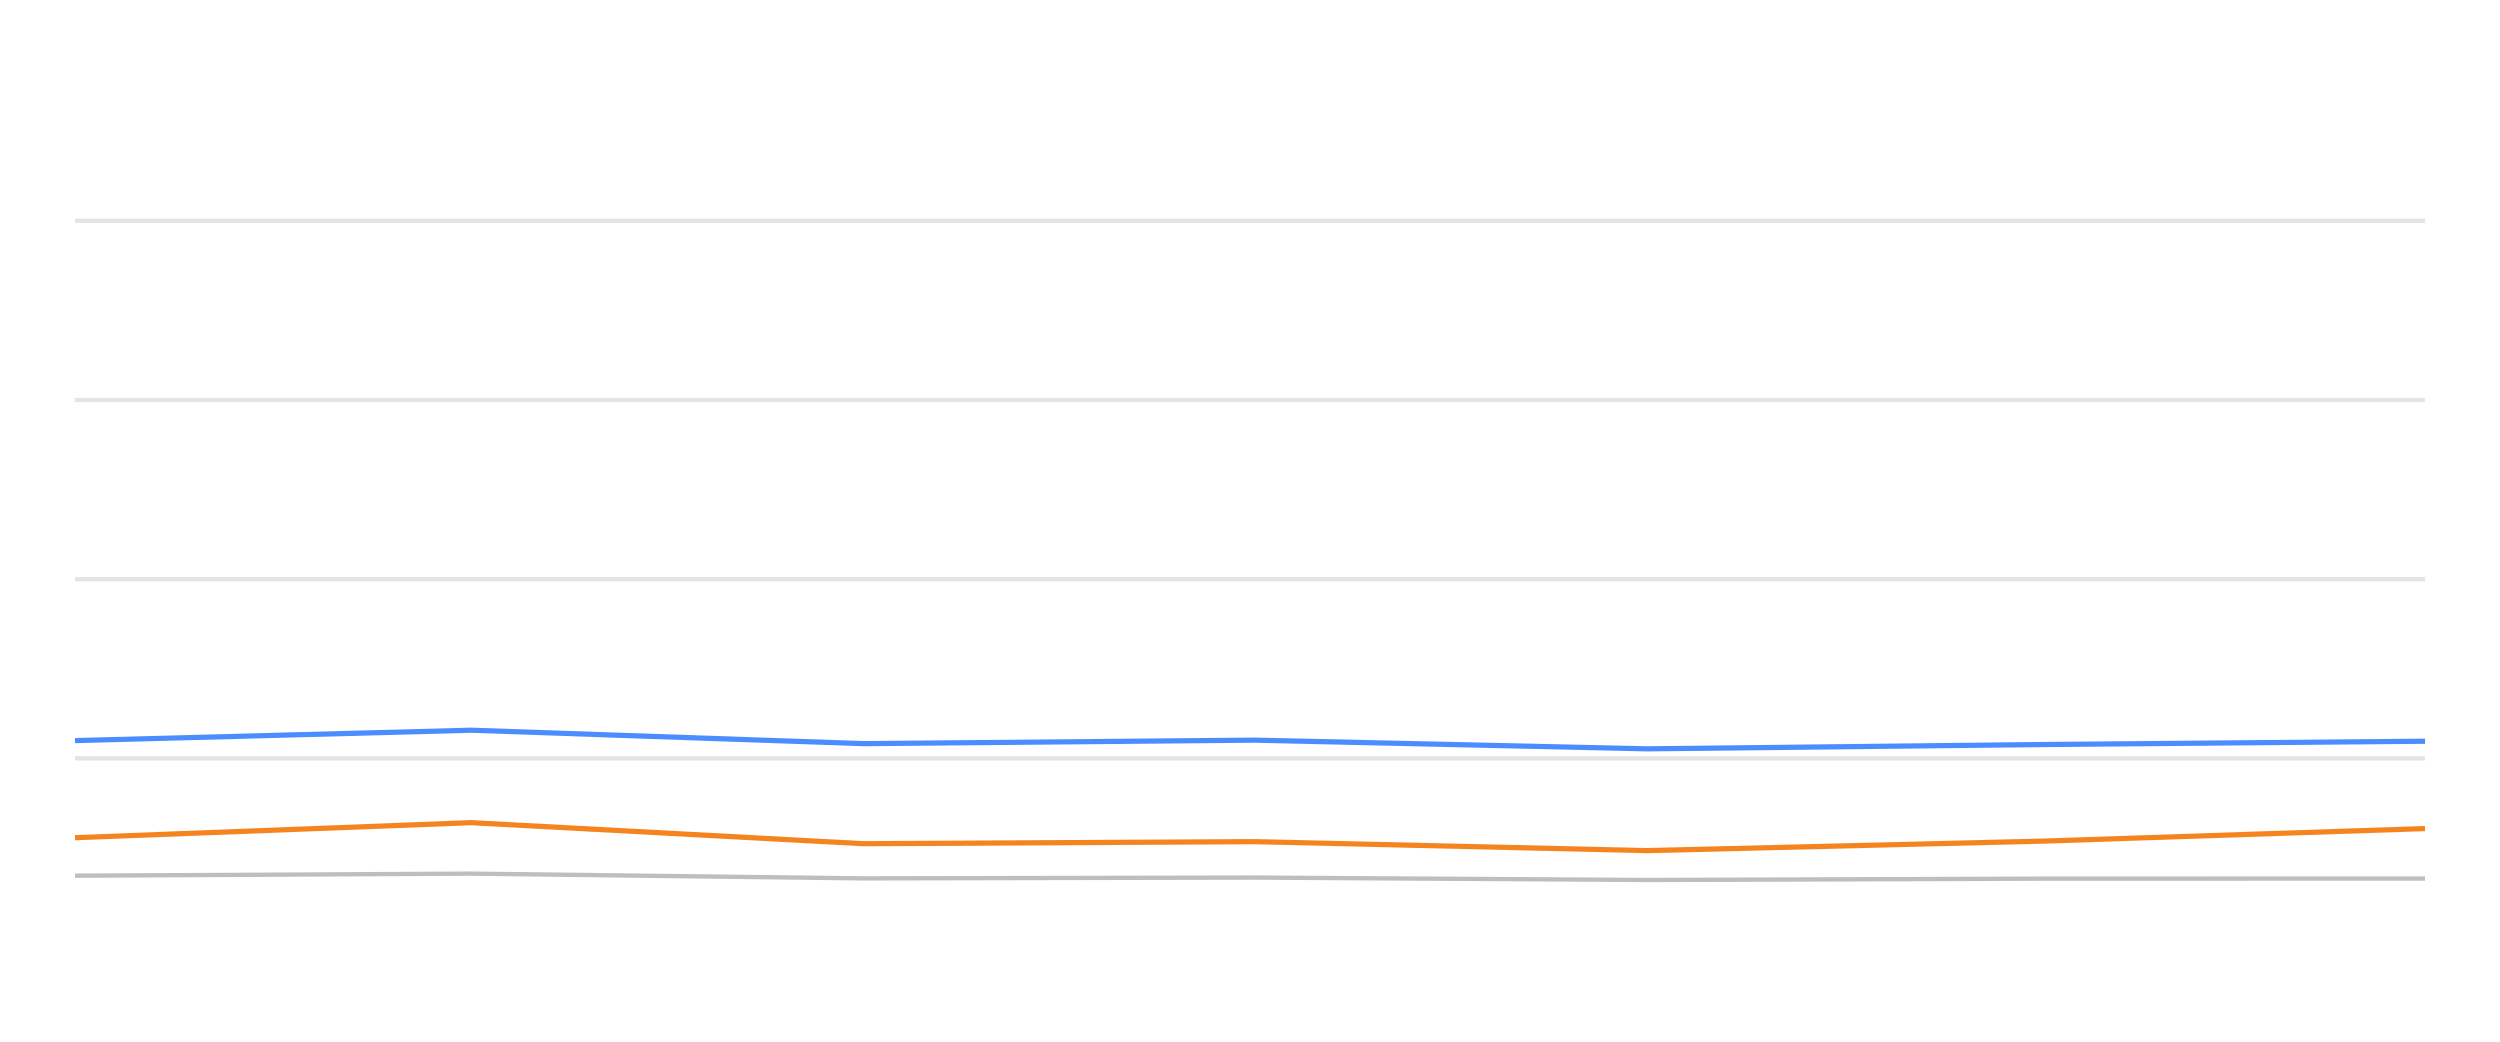
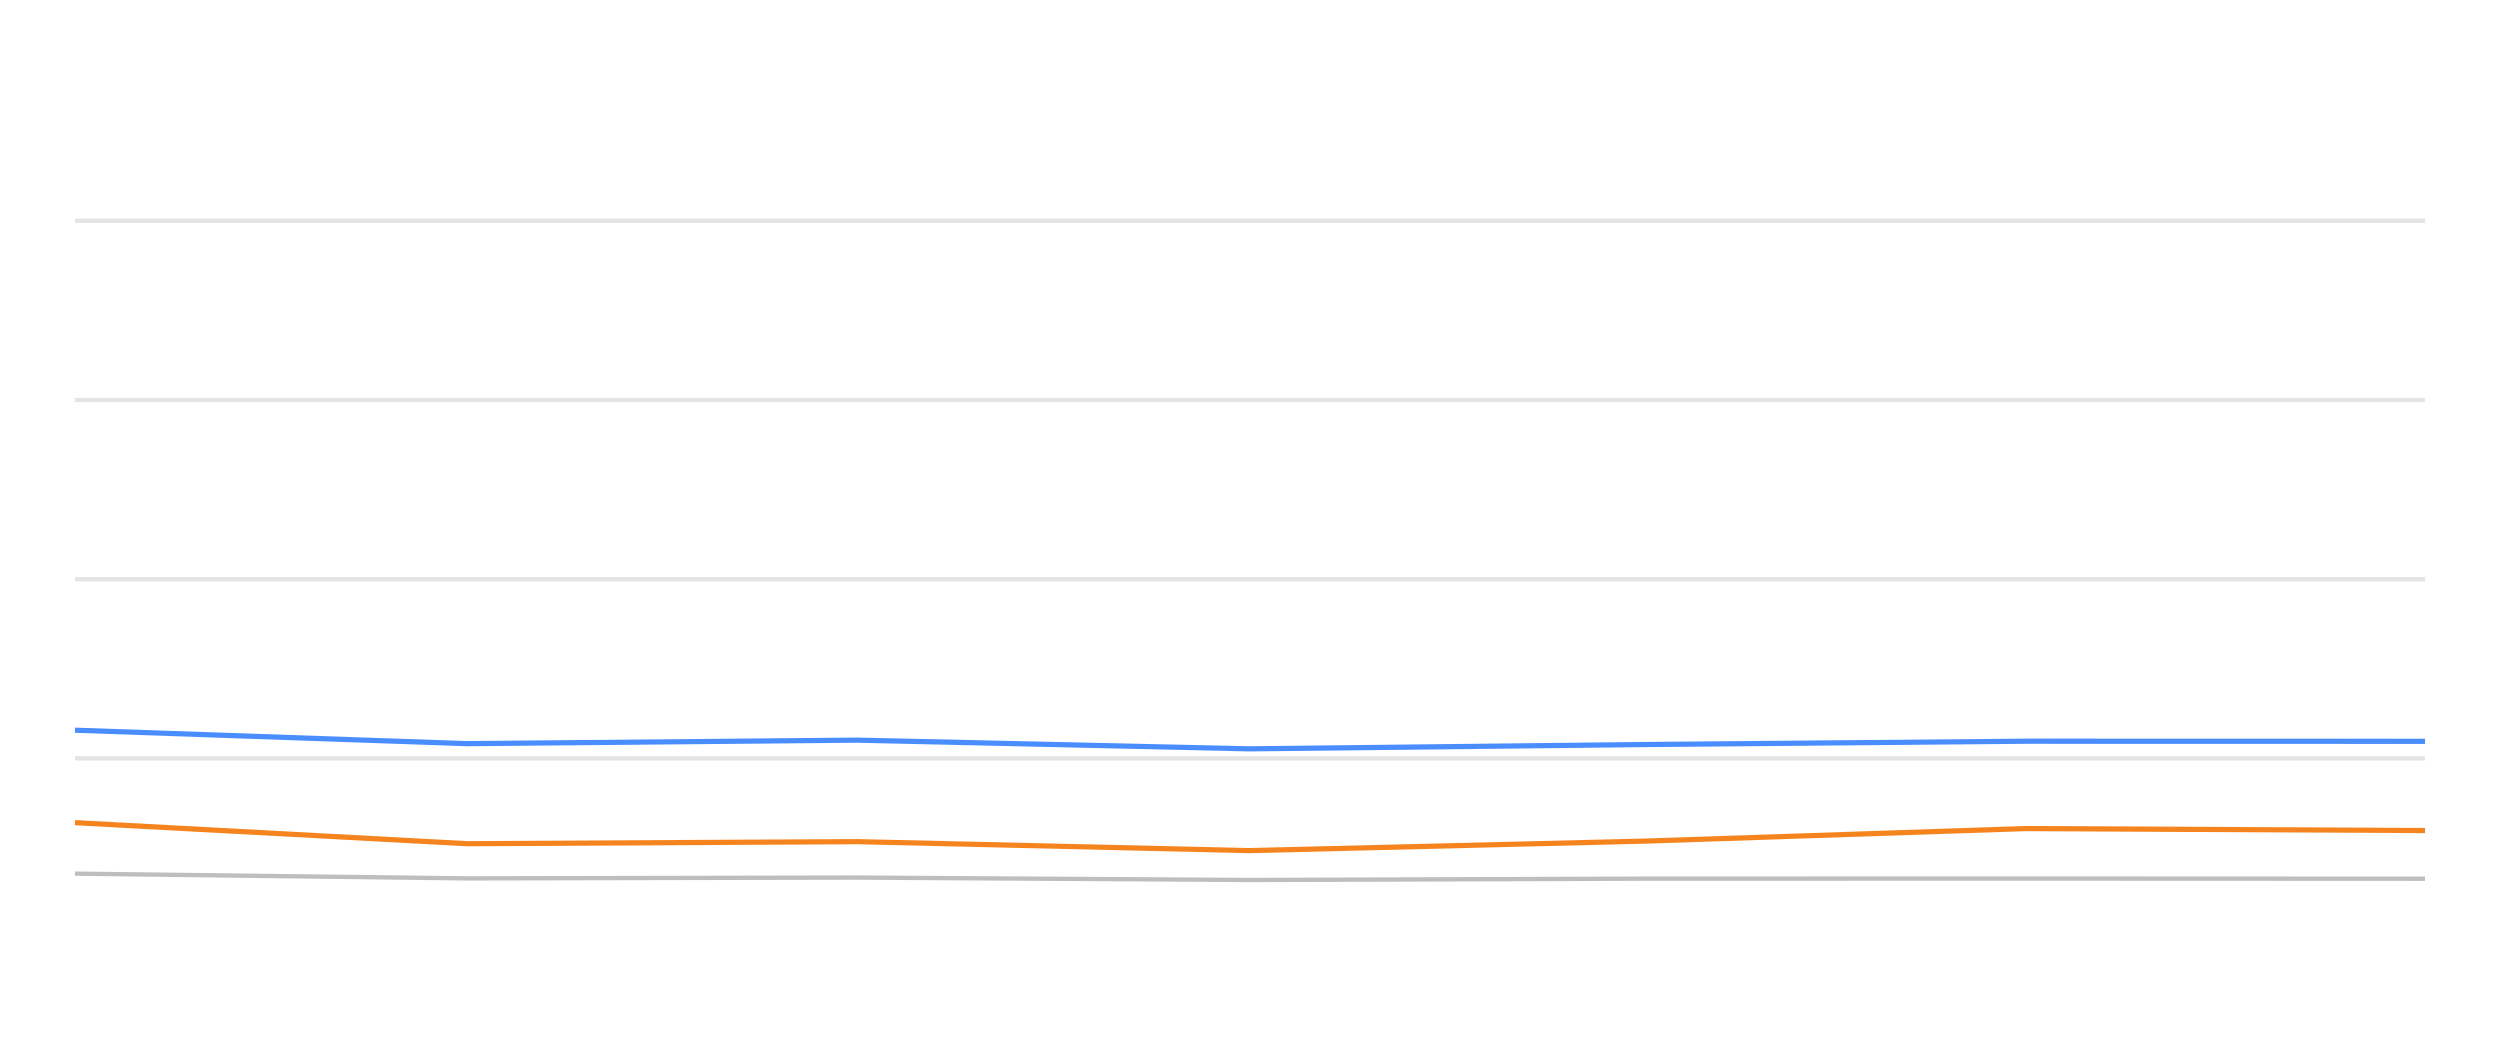
<svg xmlns="http://www.w3.org/2000/svg" width="288pt" height="120pt" viewBox="0 0 288 120" version="1.1">
  <defs>
    <style type="text/css">*{stroke-linejoin: round; stroke-linecap: butt}</style>
  </defs>
  <g id="figure_1">
    <g id="patch_1">
      <path d="M 0 120  L 288 120  L 288 0  L 0 0  L 0 120  z " style="fill: none; opacity: 0" />
    </g>
    <g id="axes_1">
      <g id="patch_2">
        <path d="M 8.64 108  L 279.36 108  L 279.36 4.8  L 8.64 4.8  L 8.64 108  z " style="fill: none" />
      </g>
      <g id="matplotlib.axis_1" />
      <g id="matplotlib.axis_2" />
      <g id="line2d_1">
-         <path d="M 8.64 87.36  L 279.36 87.36  " clip-path="url(#p6897f5a094)" style="fill: none; stroke: #b2b2b2; stroke-opacity: 0.35; stroke-width: 0.5; stroke-linecap: square" />
+         <path d="M 8.64 87.36  L 279.36 87.36  " clip-path="url(#p115f8d8414)" style="fill: none; stroke: #b2b2b2; stroke-opacity: 0.35; stroke-width: 0.5; stroke-linecap: square" />
      </g>
      <g id="line2d_2">
-         <path d="M 8.64 66.72  L 279.36 66.72  " clip-path="url(#p6897f5a094)" style="fill: none; stroke: #b2b2b2; stroke-opacity: 0.35; stroke-width: 0.5; stroke-linecap: square" />
+         <path d="M 8.64 66.72  L 279.36 66.72  " clip-path="url(#p115f8d8414)" style="fill: none; stroke: #b2b2b2; stroke-opacity: 0.35; stroke-width: 0.5; stroke-linecap: square" />
      </g>
      <g id="line2d_3">
-         <path d="M 8.64 46.08  L 279.36 46.08  " clip-path="url(#p6897f5a094)" style="fill: none; stroke: #b2b2b2; stroke-opacity: 0.35; stroke-width: 0.5; stroke-linecap: square" />
+         <path d="M 8.64 46.08  L 279.36 46.08  " clip-path="url(#p115f8d8414)" style="fill: none; stroke: #b2b2b2; stroke-opacity: 0.35; stroke-width: 0.5; stroke-linecap: square" />
      </g>
      <g id="line2d_4">
-         <path d="M 8.64 25.44  L 279.36 25.44  " clip-path="url(#p6897f5a094)" style="fill: none; stroke: #b2b2b2; stroke-opacity: 0.35; stroke-width: 0.5; stroke-linecap: square" />
+         <path d="M 8.64 25.44  L 279.36 25.44  " clip-path="url(#p115f8d8414)" style="fill: none; stroke: #b2b2b2; stroke-opacity: 0.35; stroke-width: 0.5; stroke-linecap: square" />
      </g>
      <g id="line2d_5">
-         <path d="M 8.64 100.879  L 54.267 100.642  L 99.503 101.189  L 144.52 101.096  L 189.737 101.375  L 235.371 101.22  L 279.36 101.209  " clip-path="url(#p6897f5a094)" style="fill: none; stroke: #bebebe; stroke-width: 0.5; stroke-linecap: round" />
+         <path d="M 8.64 100.642  L 53.804 101.189  L 98.75 101.096  L 143.895 101.375  L 189.457 101.22  L 233.376 101.209  L 279.36 101.23  " clip-path="url(#p115f8d8414)" style="fill: none; stroke: #bebebe; stroke-width: 0.5; stroke-linecap: round" />
      </g>
      <g id="line2d_6">
-         <path d="M 8.64 85.317  L 54.267 84.12  L 99.503 85.668  L 144.52 85.265  L 189.737 86.266  L 235.371 85.771  L 279.36 85.389  " clip-path="url(#p6897f5a094)" style="fill: none; stroke: #4a8dff; stroke-width: 0.6" />
+         <path d="M 8.64 84.12  L 53.804 85.668  L 98.75 85.265  L 143.895 86.266  L 189.457 85.771  L 233.376 85.389  L 279.36 85.399  " clip-path="url(#p115f8d8414)" style="fill: none; stroke: #4a8dff; stroke-width: 0.6" />
      </g>
      <g id="line2d_7">
-         <path d="M 8.64 96.504  L 54.267 94.77  L 99.503 97.195  L 144.52 96.958  L 189.737 97.99  L 235.371 96.896  L 279.36 95.451  " clip-path="url(#p6897f5a094)" style="fill: none; stroke: #f5841e; stroke-width: 0.6" />
+         <path d="M 8.64 94.77  L 53.804 97.195  L 98.75 96.958  L 143.895 97.99  L 189.457 96.896  L 233.376 95.451  L 279.36 95.678  " clip-path="url(#p115f8d8414)" style="fill: none; stroke: #f5841e; stroke-width: 0.6" />
      </g>
    </g>
  </g>
  <defs>
-     <clipPath id="p6897f5a094">
+     <clipPath id="p115f8d8414">
      <rect x="8.64" y="4.8" width="270.72" height="103.2" />
    </clipPath>
  </defs>
</svg>
